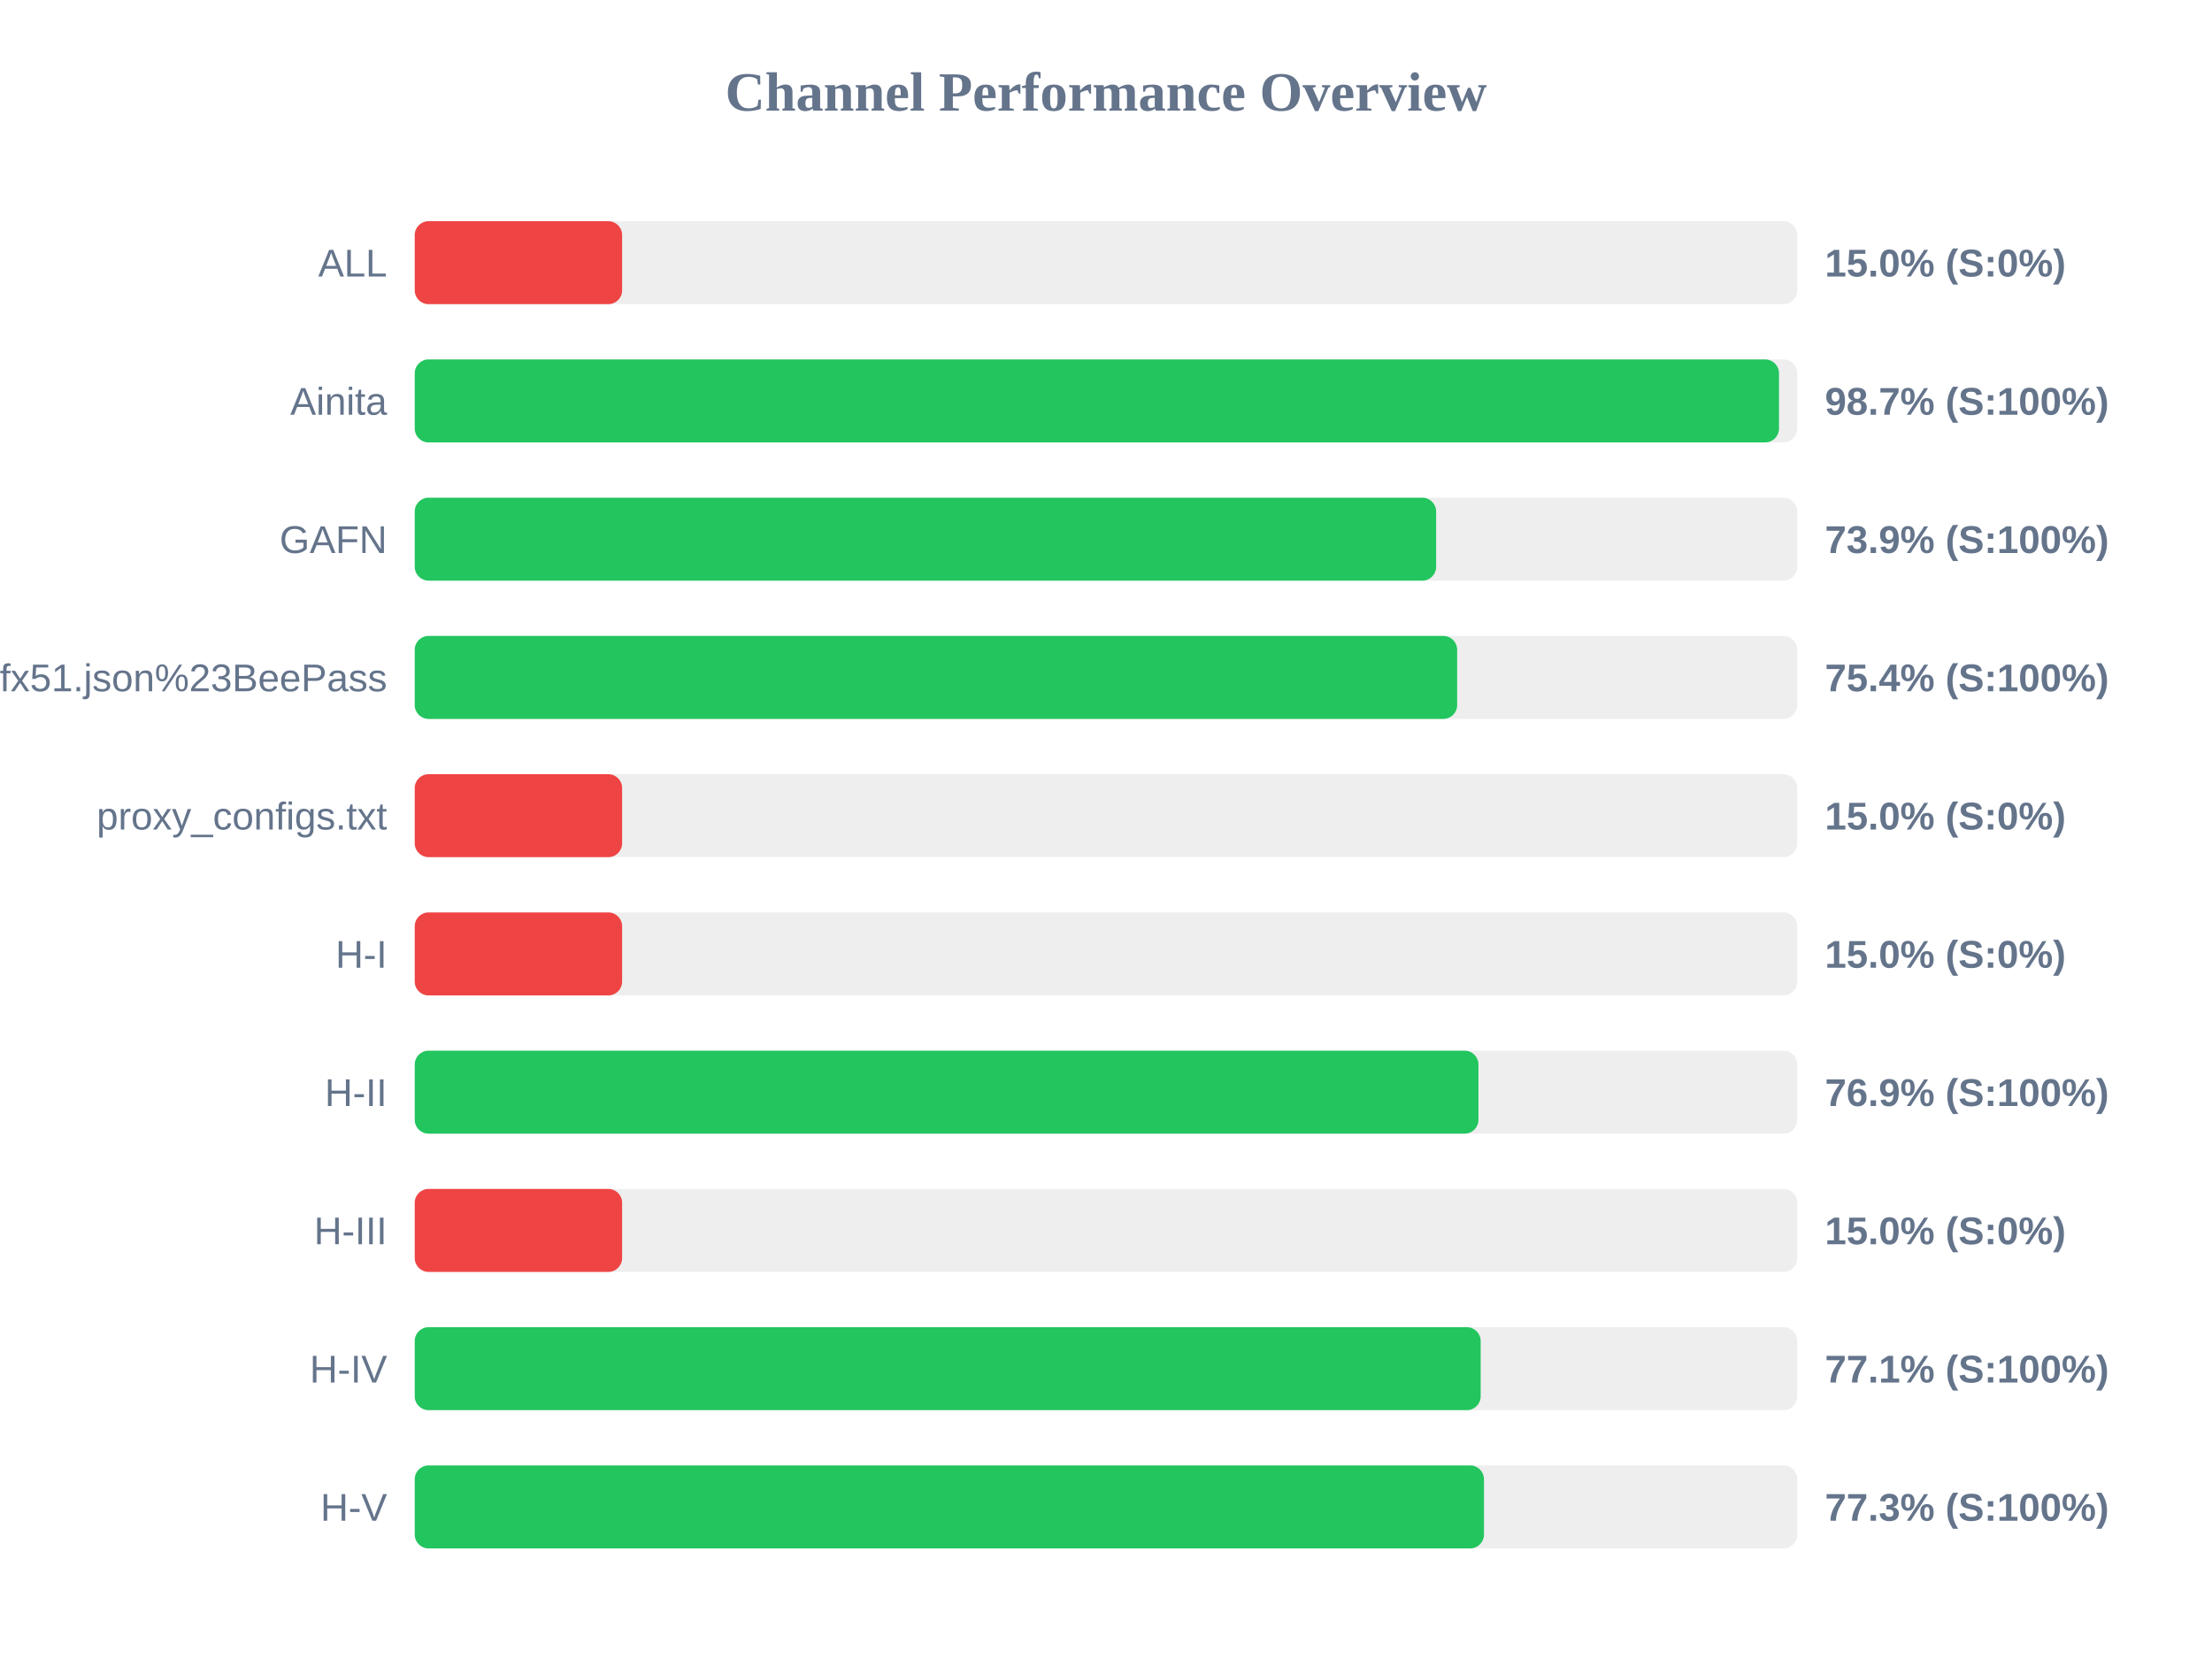
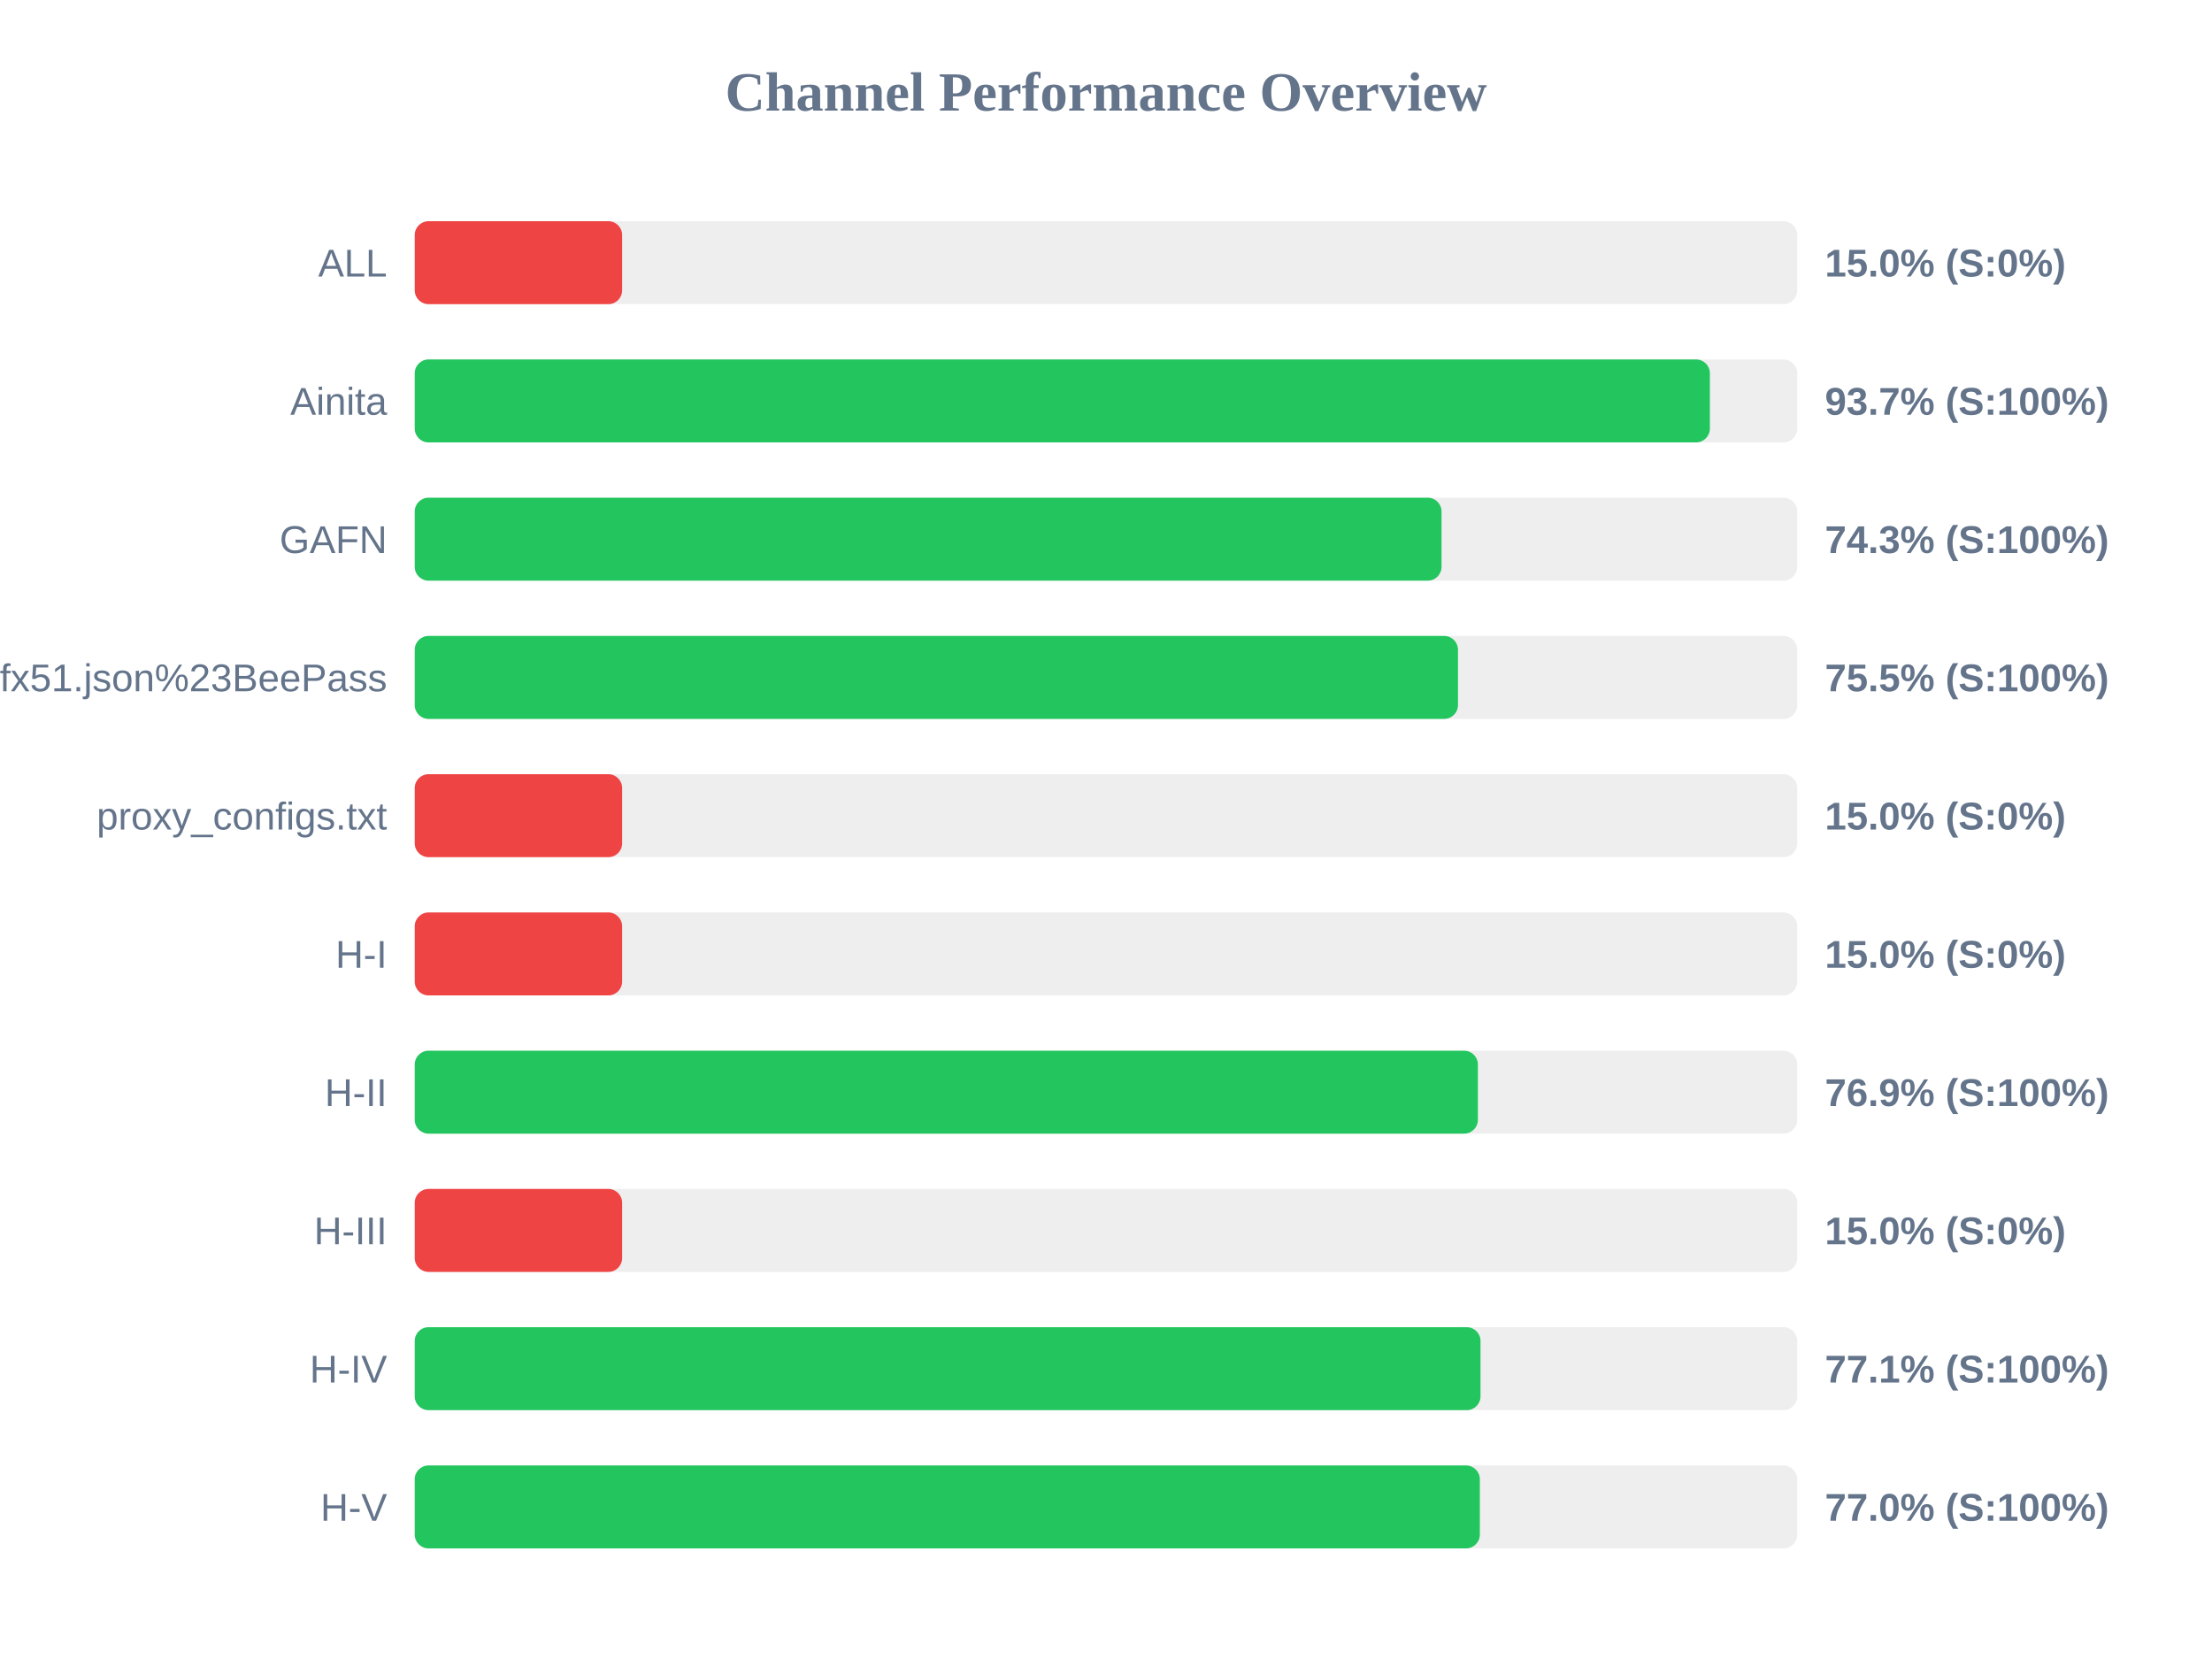
<svg xmlns="http://www.w3.org/2000/svg" width="800" height="600" version="1.1">
  <style>
        .row { font: 14px Arial; fill: #64748b; }
        .score { font: bold 14px Arial; fill: #64748b; }
    </style>
  <text x="400" y="40" text-anchor="middle" font-size="20px" font-weight="bold" fill="#64748b">Channel Performance Overview</text>
  <rect x="150" y="80" width="500" height="30" fill="#eee" rx="5" />
  <rect x="150" y="80" width="75.0" height="30" fill="#ef4444" rx="5" />
  <text x="140" y="100" text-anchor="end" class="row">ALL</text>
  <text x="660" y="100" text-anchor="start" class="score">15.0% (S:0%)</text>
  <rect x="150" y="130" width="500" height="30" fill="#eee" rx="5" />
-   <rect x="150" y="130" width="493.4" height="30" fill="#22c55e" rx="5" />
+   <rect x="150" y="130" width="468.4" height="30" fill="#22c55e" rx="5" />
  <text x="140" y="150" text-anchor="end" class="row">Ainita</text>
-   <text x="660" y="150" text-anchor="start" class="score">98.7% (S:100%)</text>
+   <text x="660" y="150" text-anchor="start" class="score">93.7% (S:100%)</text>
  <rect x="150" y="180" width="500" height="30" fill="#eee" rx="5" />
-   <rect x="150" y="180" width="369.4" height="30" fill="#22c55e" rx="5" />
+   <rect x="150" y="180" width="371.35" height="30" fill="#22c55e" rx="5" />
  <text x="140" y="200" text-anchor="end" class="row">GAFN</text>
-   <text x="660" y="200" text-anchor="start" class="score">73.9% (S:100%)</text>
+   <text x="660" y="200" text-anchor="start" class="score">74.3% (S:100%)</text>
  <rect x="150" y="230" width="500" height="30" fill="#eee" rx="5" />
-   <rect x="150" y="230" width="377.0" height="30" fill="#22c55e" rx="5" />
+   <rect x="150" y="230" width="377.3" height="30" fill="#22c55e" rx="5" />
  <text x="140" y="250" text-anchor="end" class="row">sub?s=ssconf%3A%2F%2Fs3.amazonaws.com%2Fbeedynconprd%2Fzf38bv6oxi1nv3wfkpmxyfl8yj5fargza3foantoalu16vznl0ckxx7bgf1ufx51.json%23BeePass</text>
-   <text x="660" y="250" text-anchor="start" class="score">75.4% (S:100%)</text>
+   <text x="660" y="250" text-anchor="start" class="score">75.5% (S:100%)</text>
  <rect x="150" y="280" width="500" height="30" fill="#eee" rx="5" />
  <rect x="150" y="280" width="75.0" height="30" fill="#ef4444" rx="5" />
  <text x="140" y="300" text-anchor="end" class="row">proxy_configs.txt</text>
  <text x="660" y="300" text-anchor="start" class="score">15.0% (S:0%)</text>
  <rect x="150" y="330" width="500" height="30" fill="#eee" rx="5" />
  <rect x="150" y="330" width="75.0" height="30" fill="#ef4444" rx="5" />
  <text x="140" y="350" text-anchor="end" class="row">H-I</text>
  <text x="660" y="350" text-anchor="start" class="score">15.0% (S:0%)</text>
  <rect x="150" y="380" width="500" height="30" fill="#eee" rx="5" />
-   <rect x="150" y="380" width="384.7" height="30" fill="#22c55e" rx="5" />
+   <rect x="150" y="380" width="384.5" height="30" fill="#22c55e" rx="5" />
  <text x="140" y="400" text-anchor="end" class="row">H-II</text>
  <text x="660" y="400" text-anchor="start" class="score">76.9% (S:100%)</text>
  <rect x="150" y="430" width="500" height="30" fill="#eee" rx="5" />
  <rect x="150" y="430" width="75.0" height="30" fill="#ef4444" rx="5" />
  <text x="140" y="450" text-anchor="end" class="row">H-III</text>
  <text x="660" y="450" text-anchor="start" class="score">15.0% (S:0%)</text>
  <rect x="150" y="480" width="500" height="30" fill="#eee" rx="5" />
-   <rect x="150" y="480" width="385.5" height="30" fill="#22c55e" rx="5" />
+   <rect x="150" y="480" width="385.45" height="30" fill="#22c55e" rx="5" />
  <text x="140" y="500" text-anchor="end" class="row">H-IV</text>
  <text x="660" y="500" text-anchor="start" class="score">77.1% (S:100%)</text>
  <rect x="150" y="530" width="500" height="30" fill="#eee" rx="5" />
-   <rect x="150" y="530" width="386.7" height="30" fill="#22c55e" rx="5" />
+   <rect x="150" y="530" width="385.2" height="30" fill="#22c55e" rx="5" />
  <text x="140" y="550" text-anchor="end" class="row">H-V</text>
-   <text x="660" y="550" text-anchor="start" class="score">77.3% (S:100%)</text>
+   <text x="660" y="550" text-anchor="start" class="score">77.0% (S:100%)</text>
</svg>
